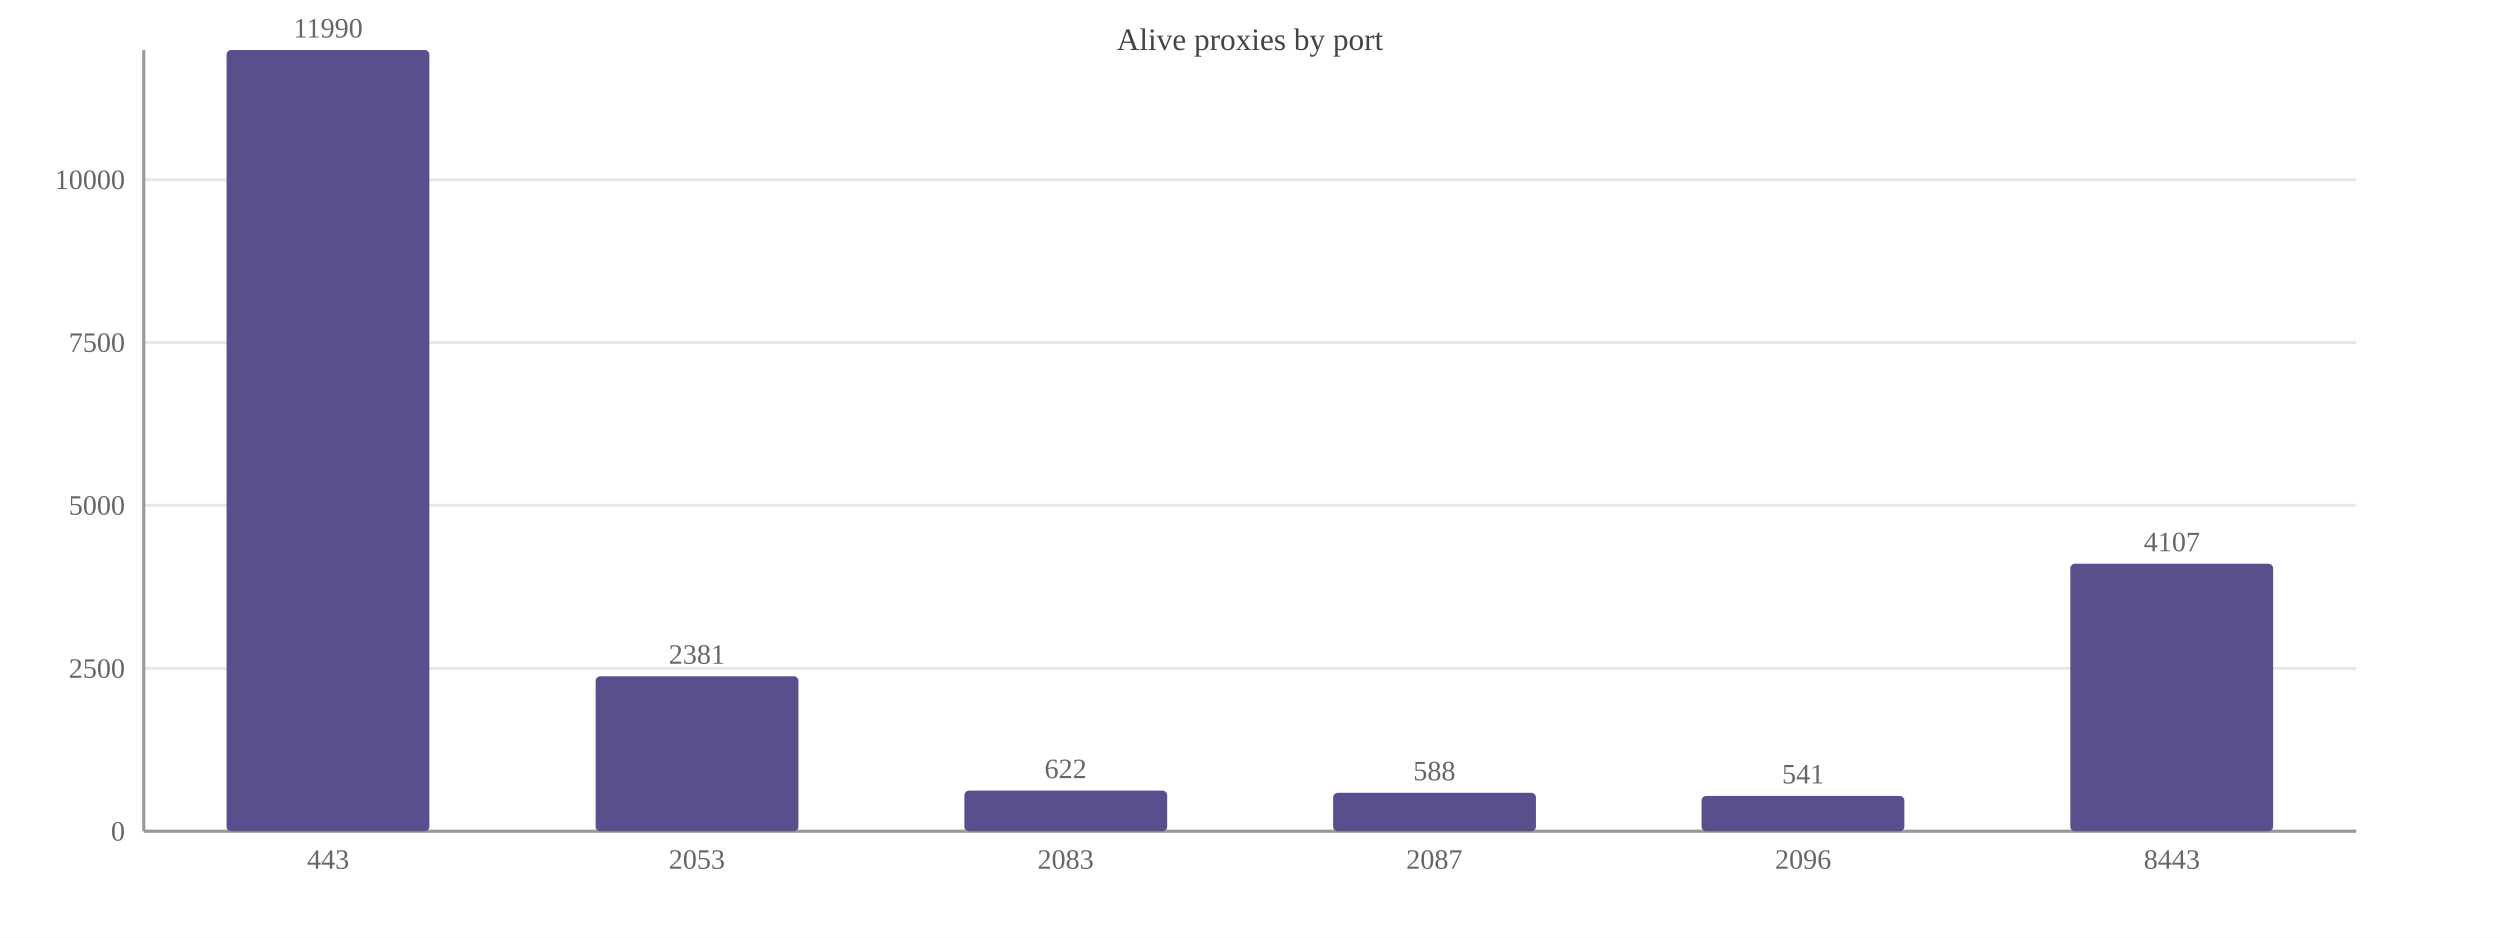
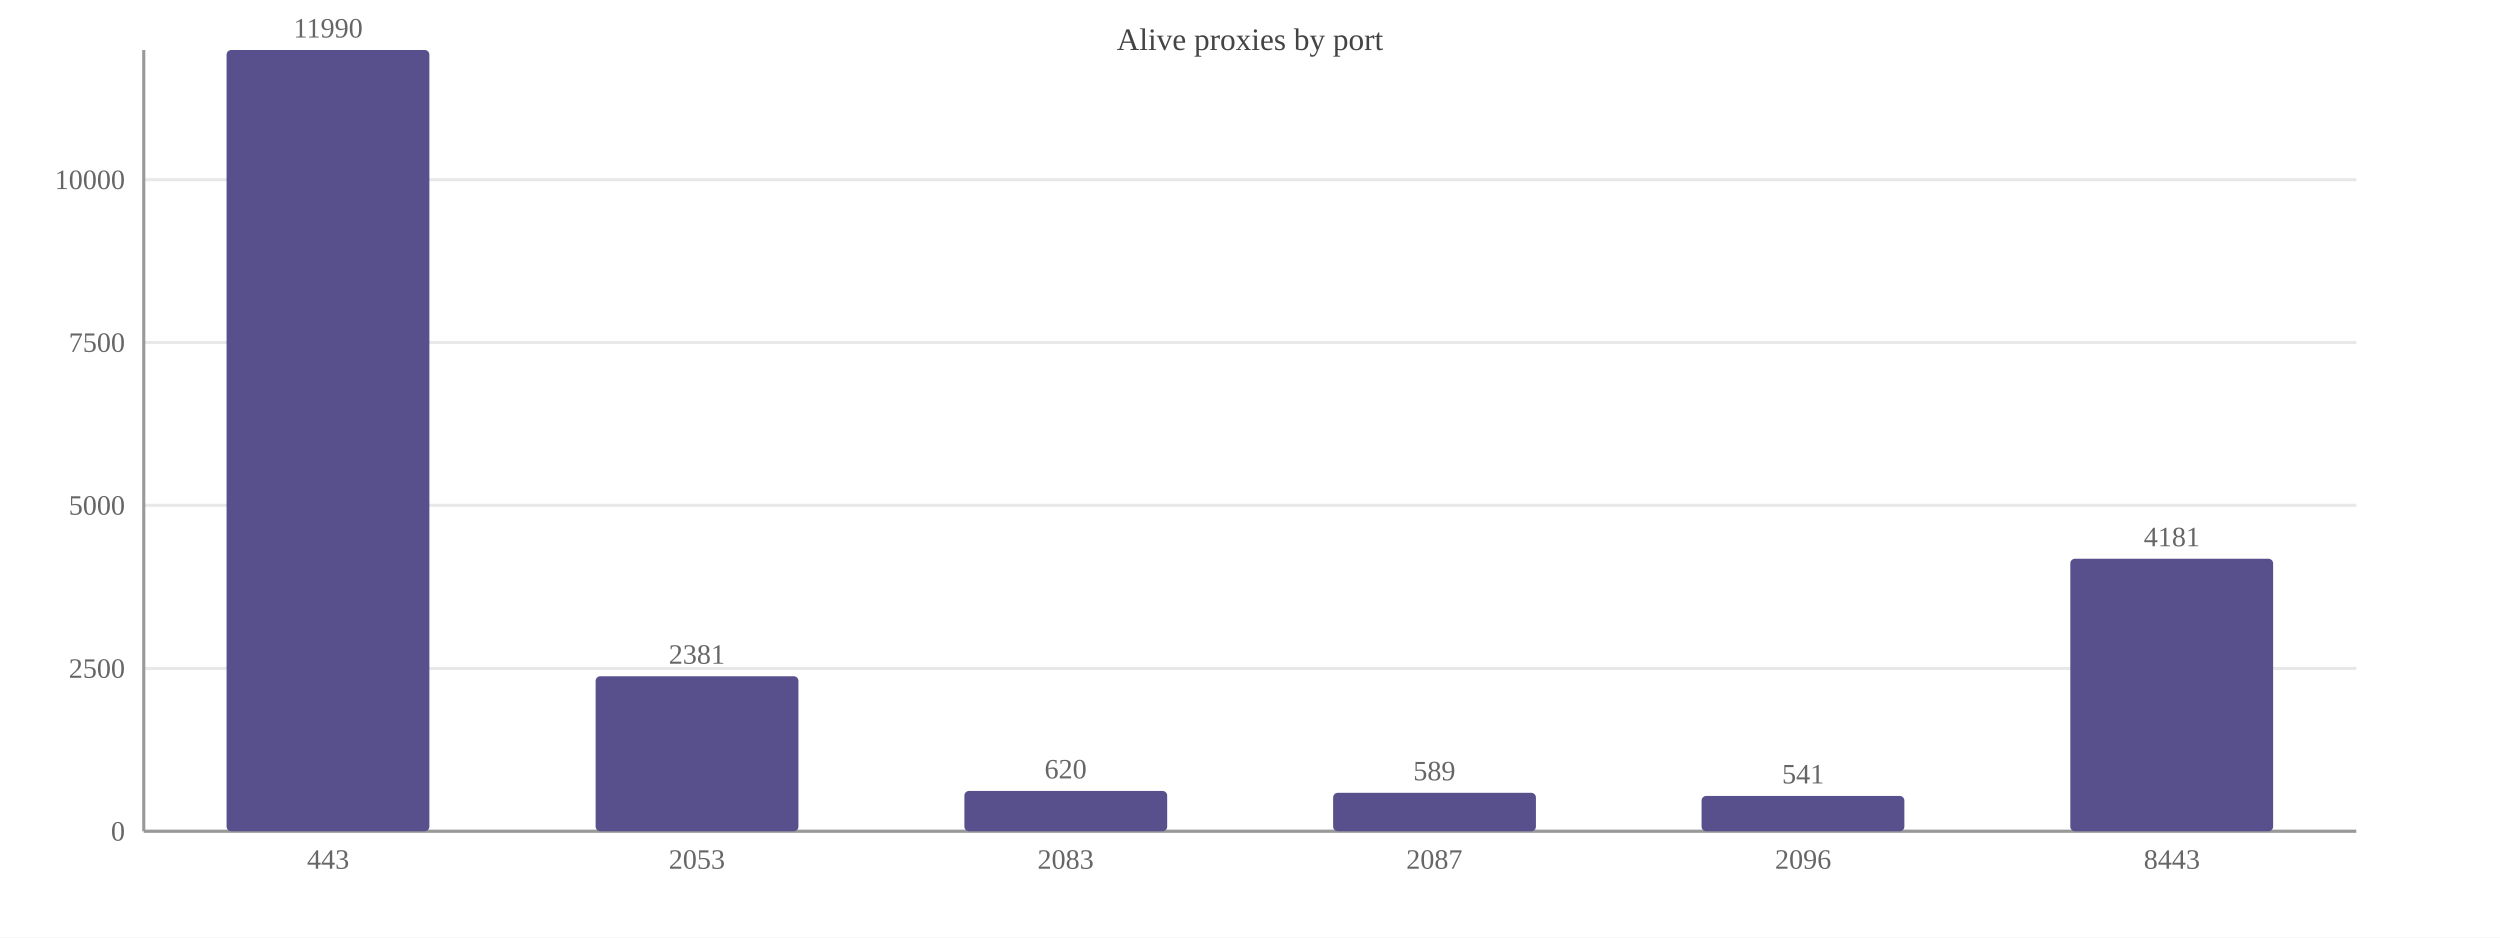
<svg xmlns="http://www.w3.org/2000/svg" width="800" height="300" viewBox="0 0 800 300">
  <rect width="800" height="300" fill="#ffffff" />
  <text x="400.0" y="16" font-size="10" text-anchor="middle" fill="#444">Alive proxies by port</text>
  <line x1="46" y1="266.0" x2="754" y2="266.0" stroke="#e8e8e8" />
  <text x="40" y="269.0" font-size="9" text-anchor="end" fill="#666">0</text>
  <line x1="46" y1="213.9" x2="754" y2="213.9" stroke="#e8e8e8" />
  <text x="40" y="216.9" font-size="9" text-anchor="end" fill="#666">2500</text>
  <line x1="46" y1="161.7" x2="754" y2="161.7" stroke="#e8e8e8" />
  <text x="40" y="164.7" font-size="9" text-anchor="end" fill="#666">5000</text>
  <line x1="46" y1="109.6" x2="754" y2="109.6" stroke="#e8e8e8" />
  <text x="40" y="112.6" font-size="9" text-anchor="end" fill="#666">7500</text>
  <line x1="46" y1="57.5" x2="754" y2="57.5" stroke="#e8e8e8" />
  <text x="40" y="60.5" font-size="9" text-anchor="end" fill="#666">10000</text>
  <line x1="46" y1="16" x2="46" y2="266" stroke="#999" />
  <line x1="46" y1="266" x2="754" y2="266" stroke="#999" />
  <rect x="72.5" y="16.0" width="64.9" height="250.0" fill="#58508d" rx="1.5" />
  <text x="105.0" y="12.0" font-size="9" text-anchor="middle" fill="#666">11990</text>
  <text x="105.0" y="278" font-size="9" text-anchor="middle" fill="#666">443</text>
  <rect x="190.6" y="216.4" width="64.9" height="49.6" fill="#58508d" rx="1.5" />
  <text x="223.0" y="212.4" font-size="9" text-anchor="middle" fill="#666">2381</text>
  <text x="223.0" y="278" font-size="9" text-anchor="middle" fill="#666">2053</text>
-   <rect x="308.6" y="253.0" width="64.9" height="13.0" fill="#58508d" rx="1.5" />
-   <text x="341.0" y="249.0" font-size="9" text-anchor="middle" fill="#666">622</text>
+   <rect x="308.6" y="253.1" width="64.9" height="12.9" fill="#58508d" rx="1.5" />
+   <text x="341.0" y="249.1" font-size="9" text-anchor="middle" fill="#666">620</text>
  <text x="341.0" y="278" font-size="9" text-anchor="middle" fill="#666">2083</text>
  <rect x="426.6" y="253.7" width="64.9" height="12.3" fill="#58508d" rx="1.5" />
-   <text x="459.0" y="249.7" font-size="9" text-anchor="middle" fill="#666">588</text>
+   <text x="459.0" y="249.7" font-size="9" text-anchor="middle" fill="#666">589</text>
  <text x="459.0" y="278" font-size="9" text-anchor="middle" fill="#666">2087</text>
  <rect x="544.5" y="254.7" width="64.9" height="11.3" fill="#58508d" rx="1.5" />
  <text x="577.0" y="250.7" font-size="9" text-anchor="middle" fill="#666">541</text>
  <text x="577.0" y="278" font-size="9" text-anchor="middle" fill="#666">2096</text>
-   <rect x="662.5" y="180.4" width="64.9" height="85.6" fill="#58508d" rx="1.5" />
-   <text x="695.0" y="176.4" font-size="9" text-anchor="middle" fill="#666">4107</text>
+   <rect x="662.5" y="178.8" width="64.9" height="87.2" fill="#58508d" rx="1.5" />
+   <text x="695.0" y="174.8" font-size="9" text-anchor="middle" fill="#666">4181</text>
  <text x="695.0" y="278" font-size="9" text-anchor="middle" fill="#666">8443</text>
</svg>
